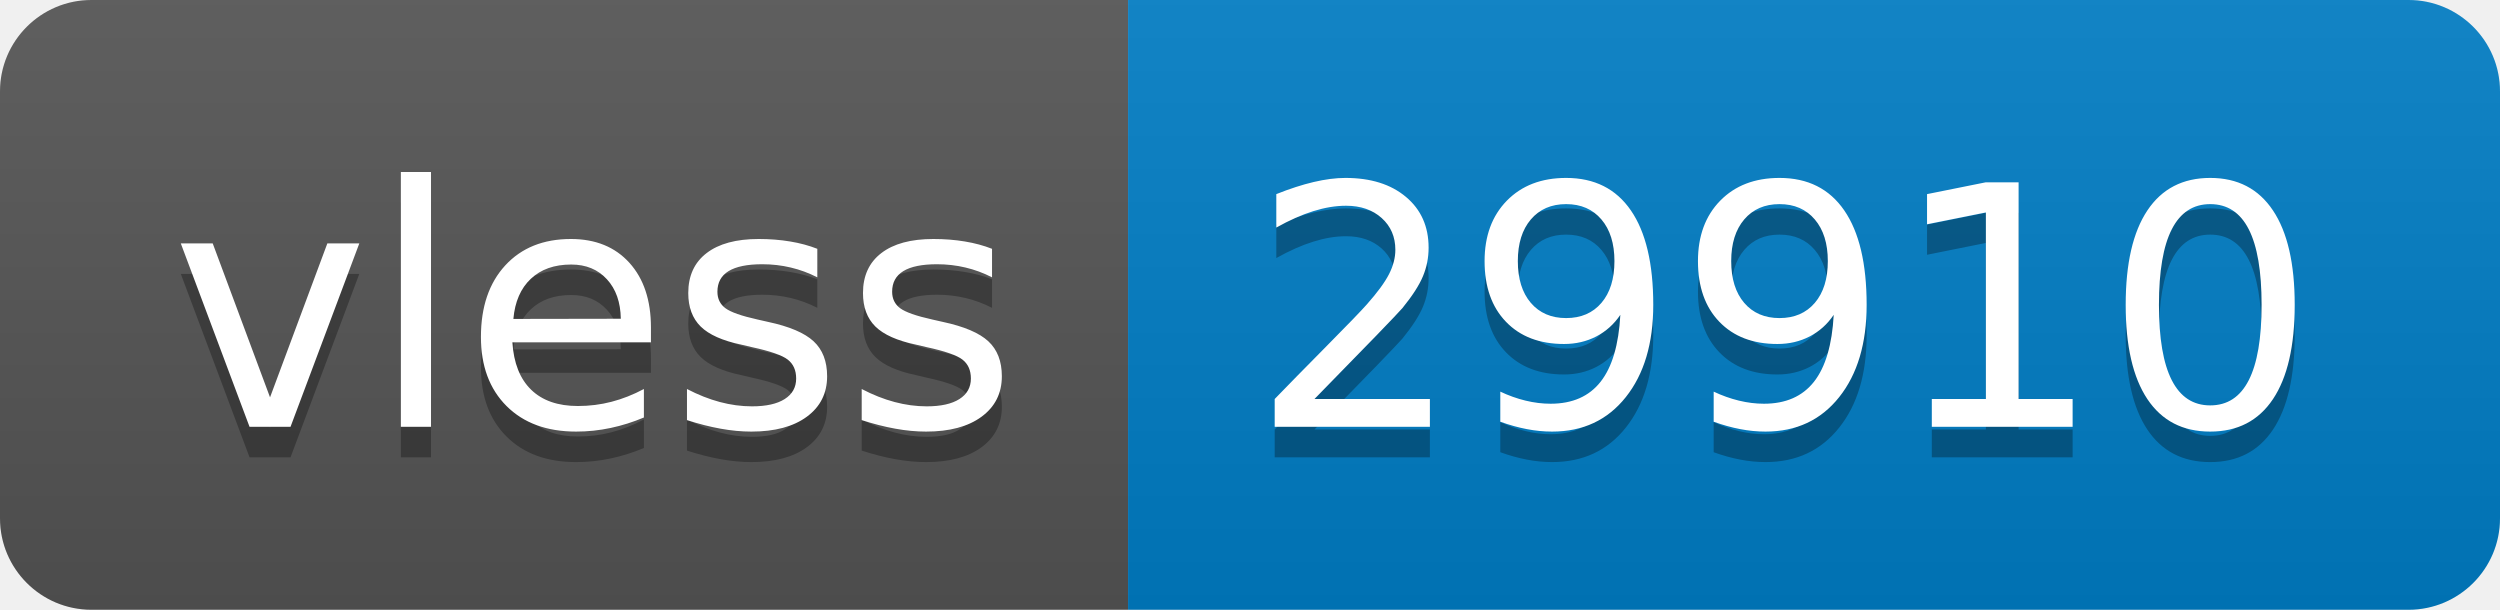
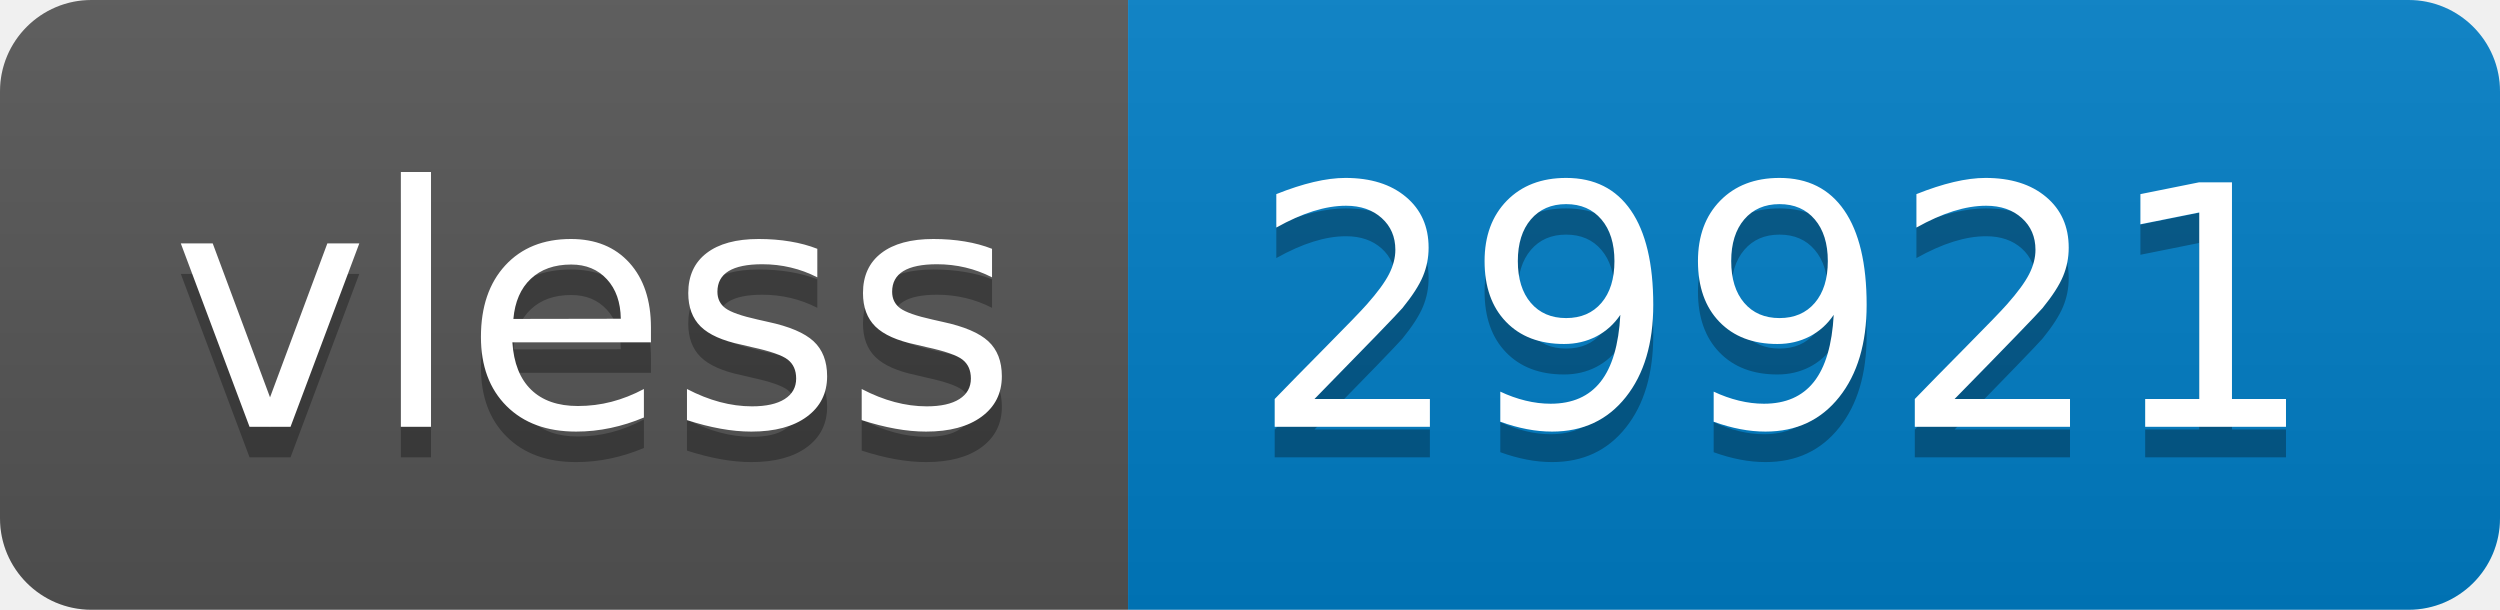
- <svg xmlns="http://www.w3.org/2000/svg" width="82" height="20" role="img" aria-label="vless: 29910">
+ <svg xmlns="http://www.w3.org/2000/svg" width="82" height="20" role="img" aria-label="vless: 29921">
  <linearGradient id="s" x2="0" y2="100%">
    <stop offset="0" stop-color="#bbb" stop-opacity=".1" />
    <stop offset="1" stop-opacity=".1" />
  </linearGradient>
  <clipPath id="r">
    <rect width="82" height="20" rx="3" fill="#fff" />
  </clipPath>
  <g clip-path="url(#r)">
    <rect width="37" height="20" fill="#555" />
    <rect x="37" width="45" height="20" fill="#007ec6" />
    <rect width="82" height="20" fill="url(#s)" />
  </g>
  <g fill="#fff" text-anchor="middle" font-family="Verdana,Geneva,DejaVu Sans,sans-serif" text-rendering="geometricPrecision" font-size="110">
    <text aria-hidden="true" x="195" y="150" fill="#010101" fill-opacity=".3" transform="scale(.1)" textLength="270">vless</text>
    <text x="195" y="140" transform="scale(.1)" fill="#fff" textLength="270">vless</text>
-     <text aria-hidden="true" x="585" y="150" fill="#010101" fill-opacity=".3" transform="scale(.1)" textLength="350">29910</text>
-     <text x="585" y="140" transform="scale(.1)" fill="#fff" textLength="350">29910</text>
+     <text aria-hidden="true" x="585" y="150" fill="#010101" fill-opacity=".3" transform="scale(.1)" textLength="350">29921</text>
+     <text x="585" y="140" transform="scale(.1)" fill="#fff" textLength="350">29921</text>
  </g>
</svg>
